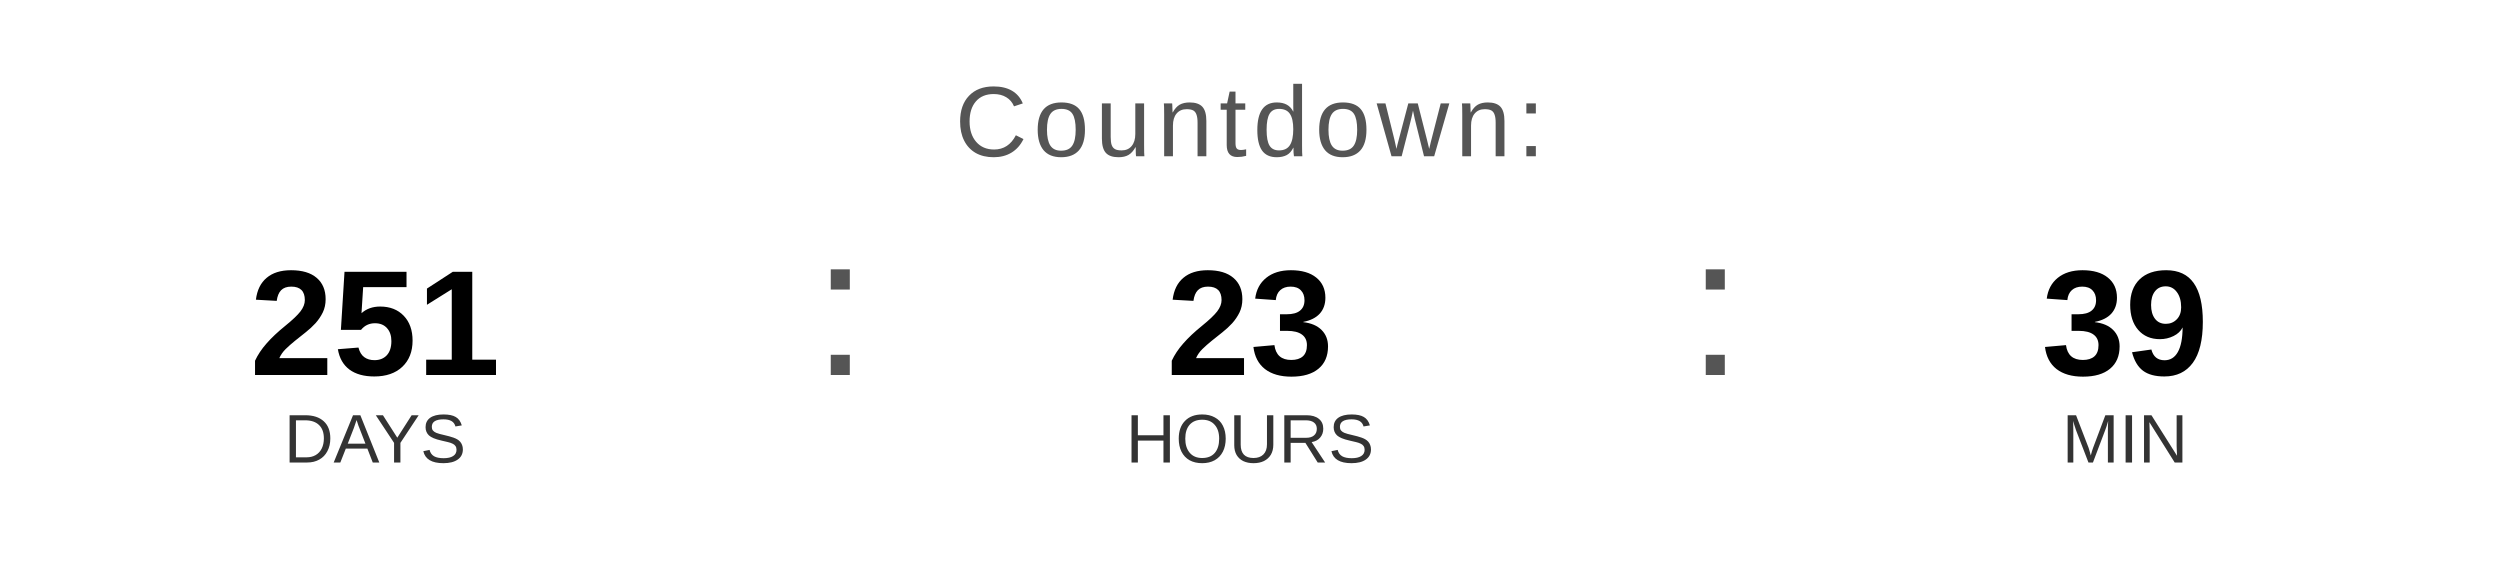
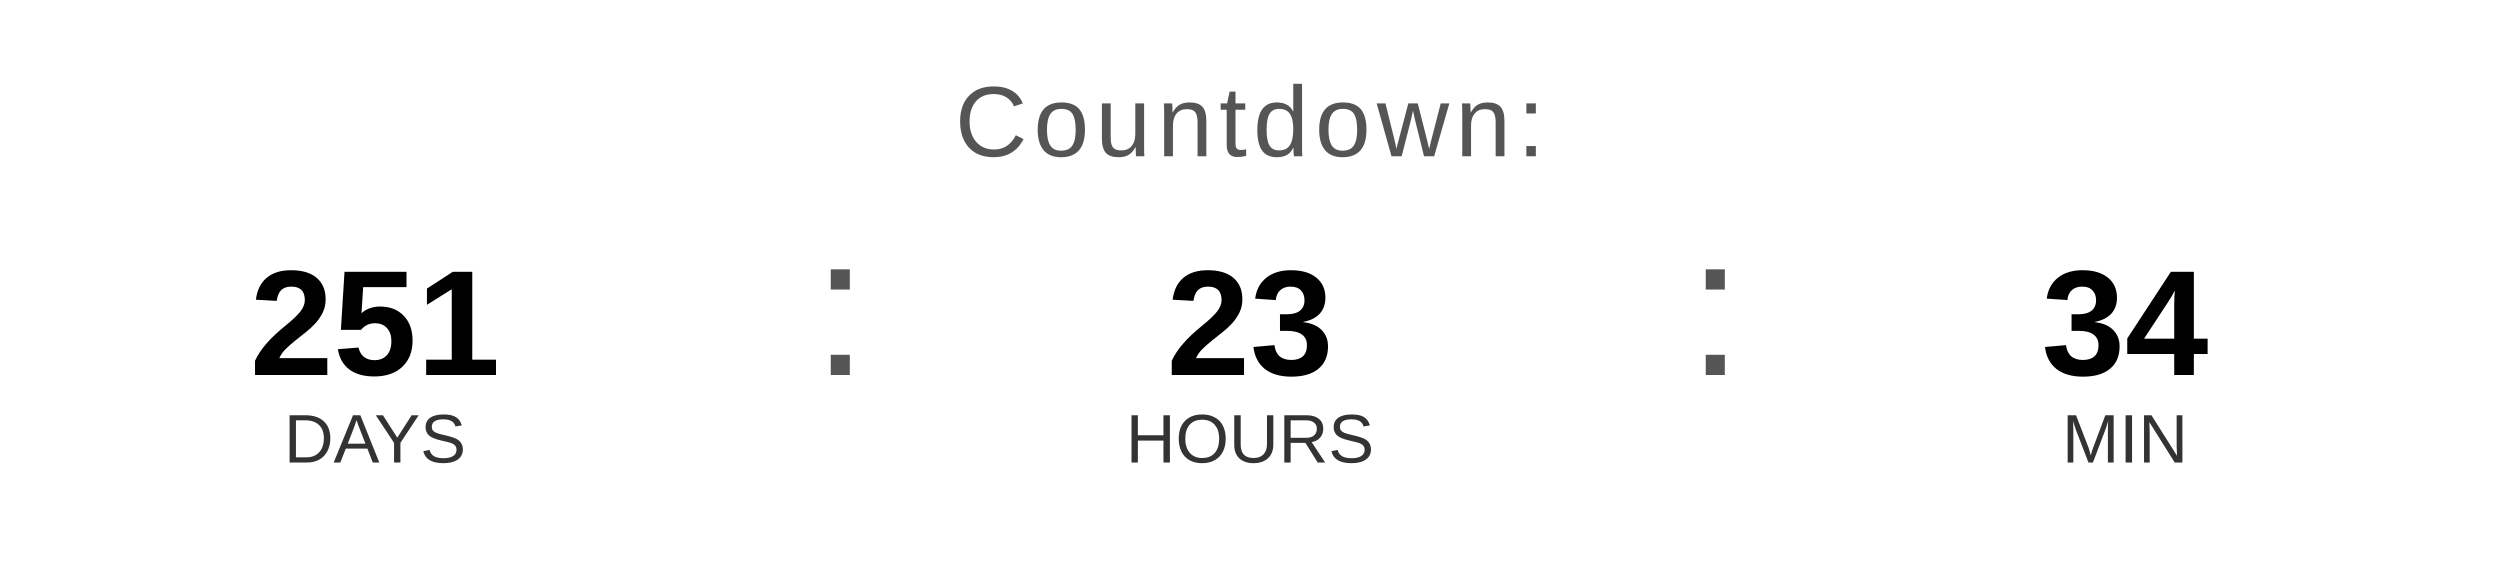
<svg xmlns="http://www.w3.org/2000/svg" width="400" height="90" viewBox="0 0 400 90">
  <text x="200" y="25" font-family="Arial, Helvetica, sans-serif" font-size="16" fill="#555555" text-anchor="middle" letter-spacing="1">
    Countdown:
  </text>
  <text x="60" y="60" font-family="Arial, Helvetica, sans-serif" font-size="24" font-weight="bold" fill="#000000" text-anchor="middle">251</text>
  <text x="60" y="74" font-family="Arial, Helvetica, sans-serif" font-size="11" fill="#333333" text-anchor="middle">DAYS</text>
  <text x="130" y="60" font-family="Arial, sans-serif" font-size="32" fill="#555555">:</text>
  <text x="200" y="60" font-family="Arial, Helvetica, sans-serif" font-size="24" font-weight="bold" fill="#000000" text-anchor="middle">23</text>
  <text x="200" y="74" font-family="Arial, Helvetica, sans-serif" font-size="11" fill="#333333" text-anchor="middle">HOURS</text>
  <text x="270" y="60" font-family="Arial, sans-serif" font-size="32" fill="#555555">:</text>
-   <text x="340" y="60" font-family="Arial, Helvetica, sans-serif" font-size="24" font-weight="bold" fill="#000000" text-anchor="middle">39</text>
+   <text x="340" y="60" font-family="Arial, Helvetica, sans-serif" font-size="24" font-weight="bold" fill="#000000" text-anchor="middle">34</text>
  <text x="340" y="74" font-family="Arial, Helvetica, sans-serif" font-size="11" fill="#333333" text-anchor="middle">MIN</text>
</svg>
